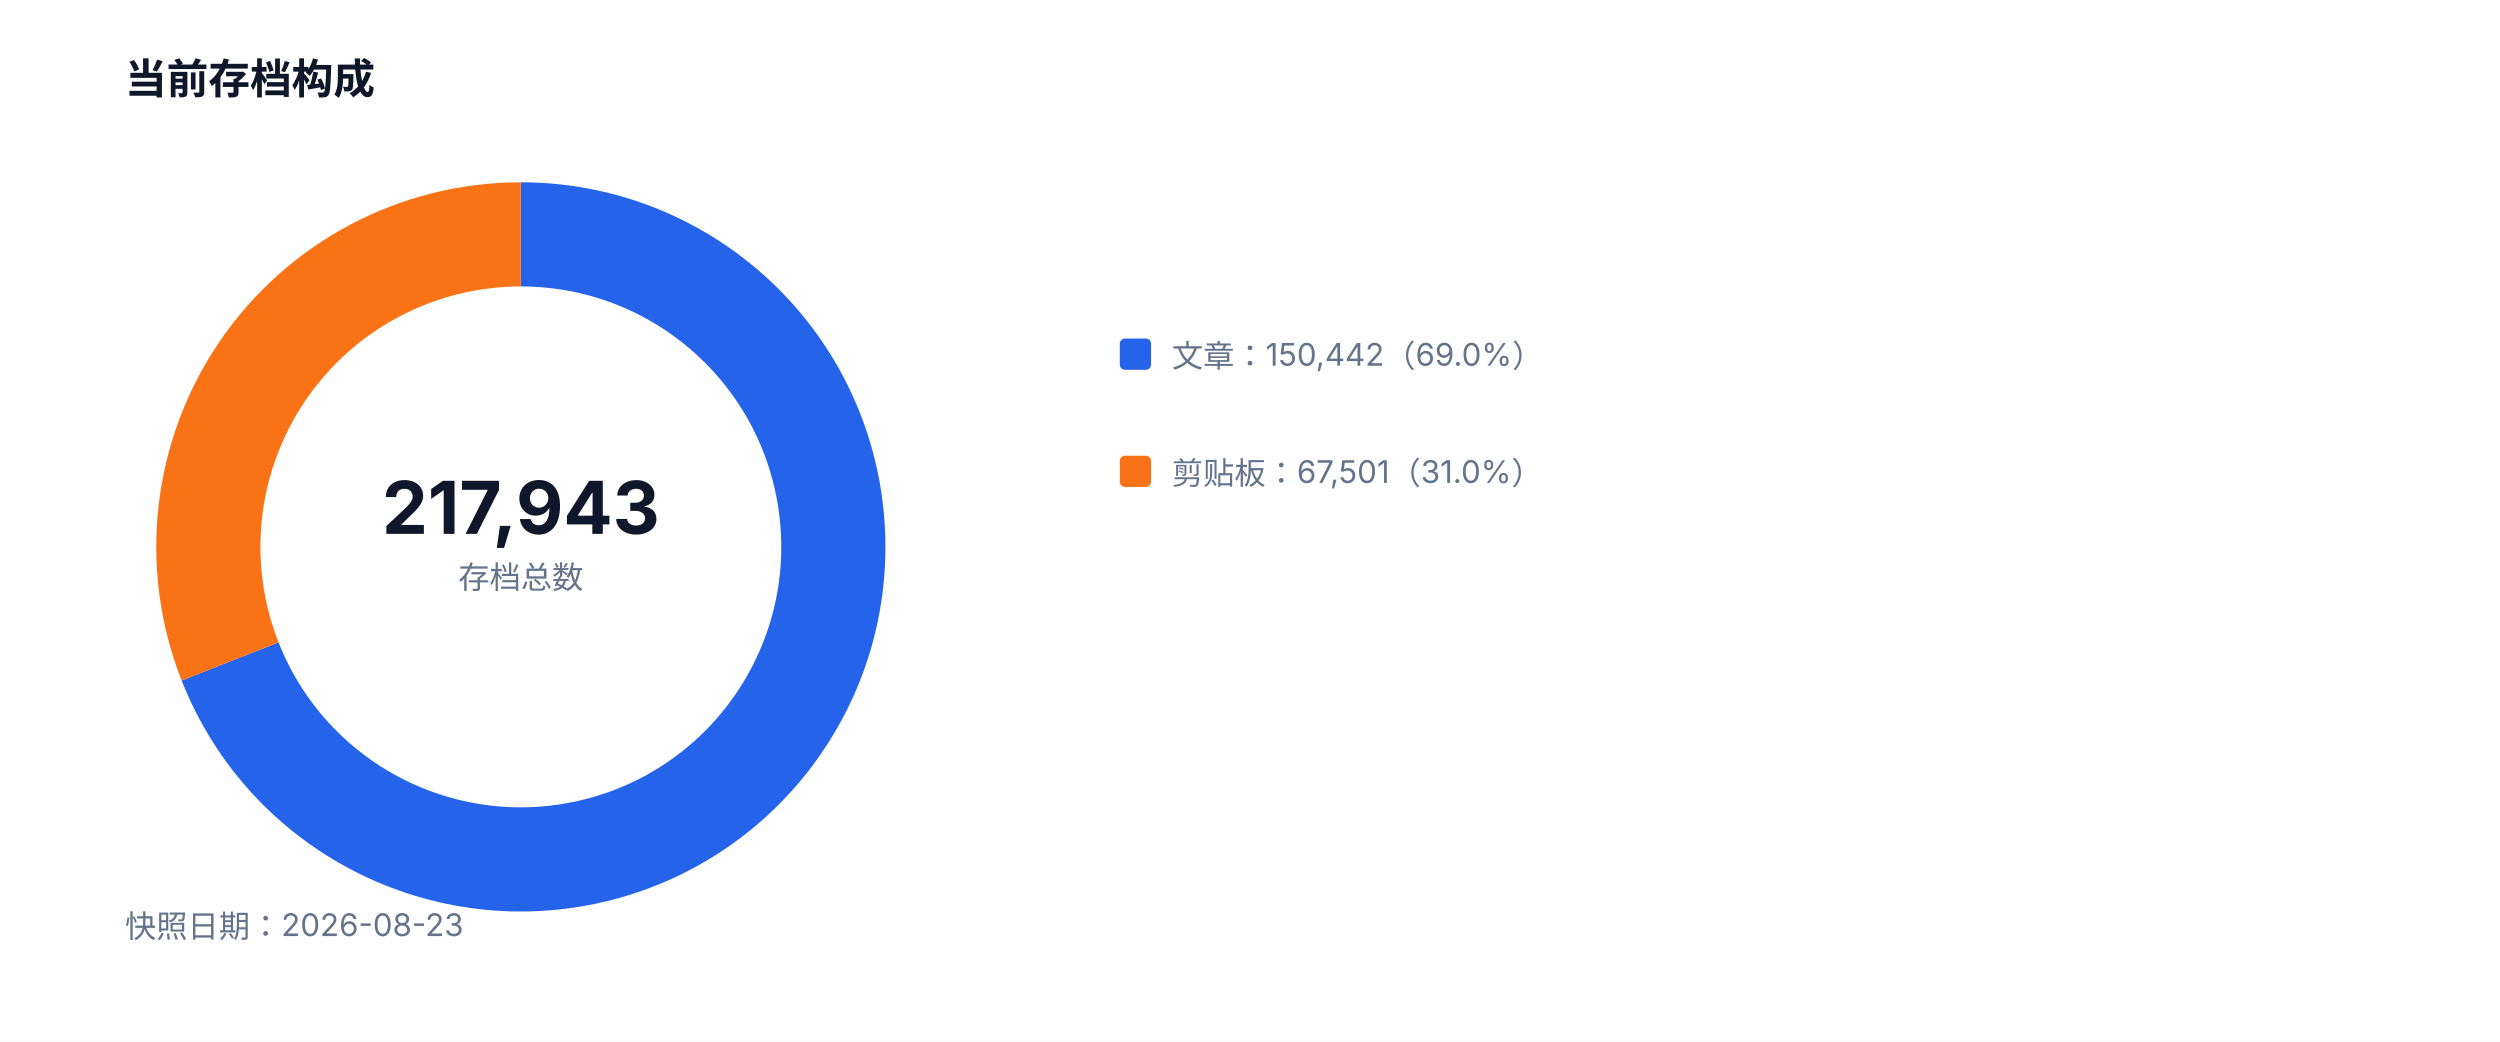
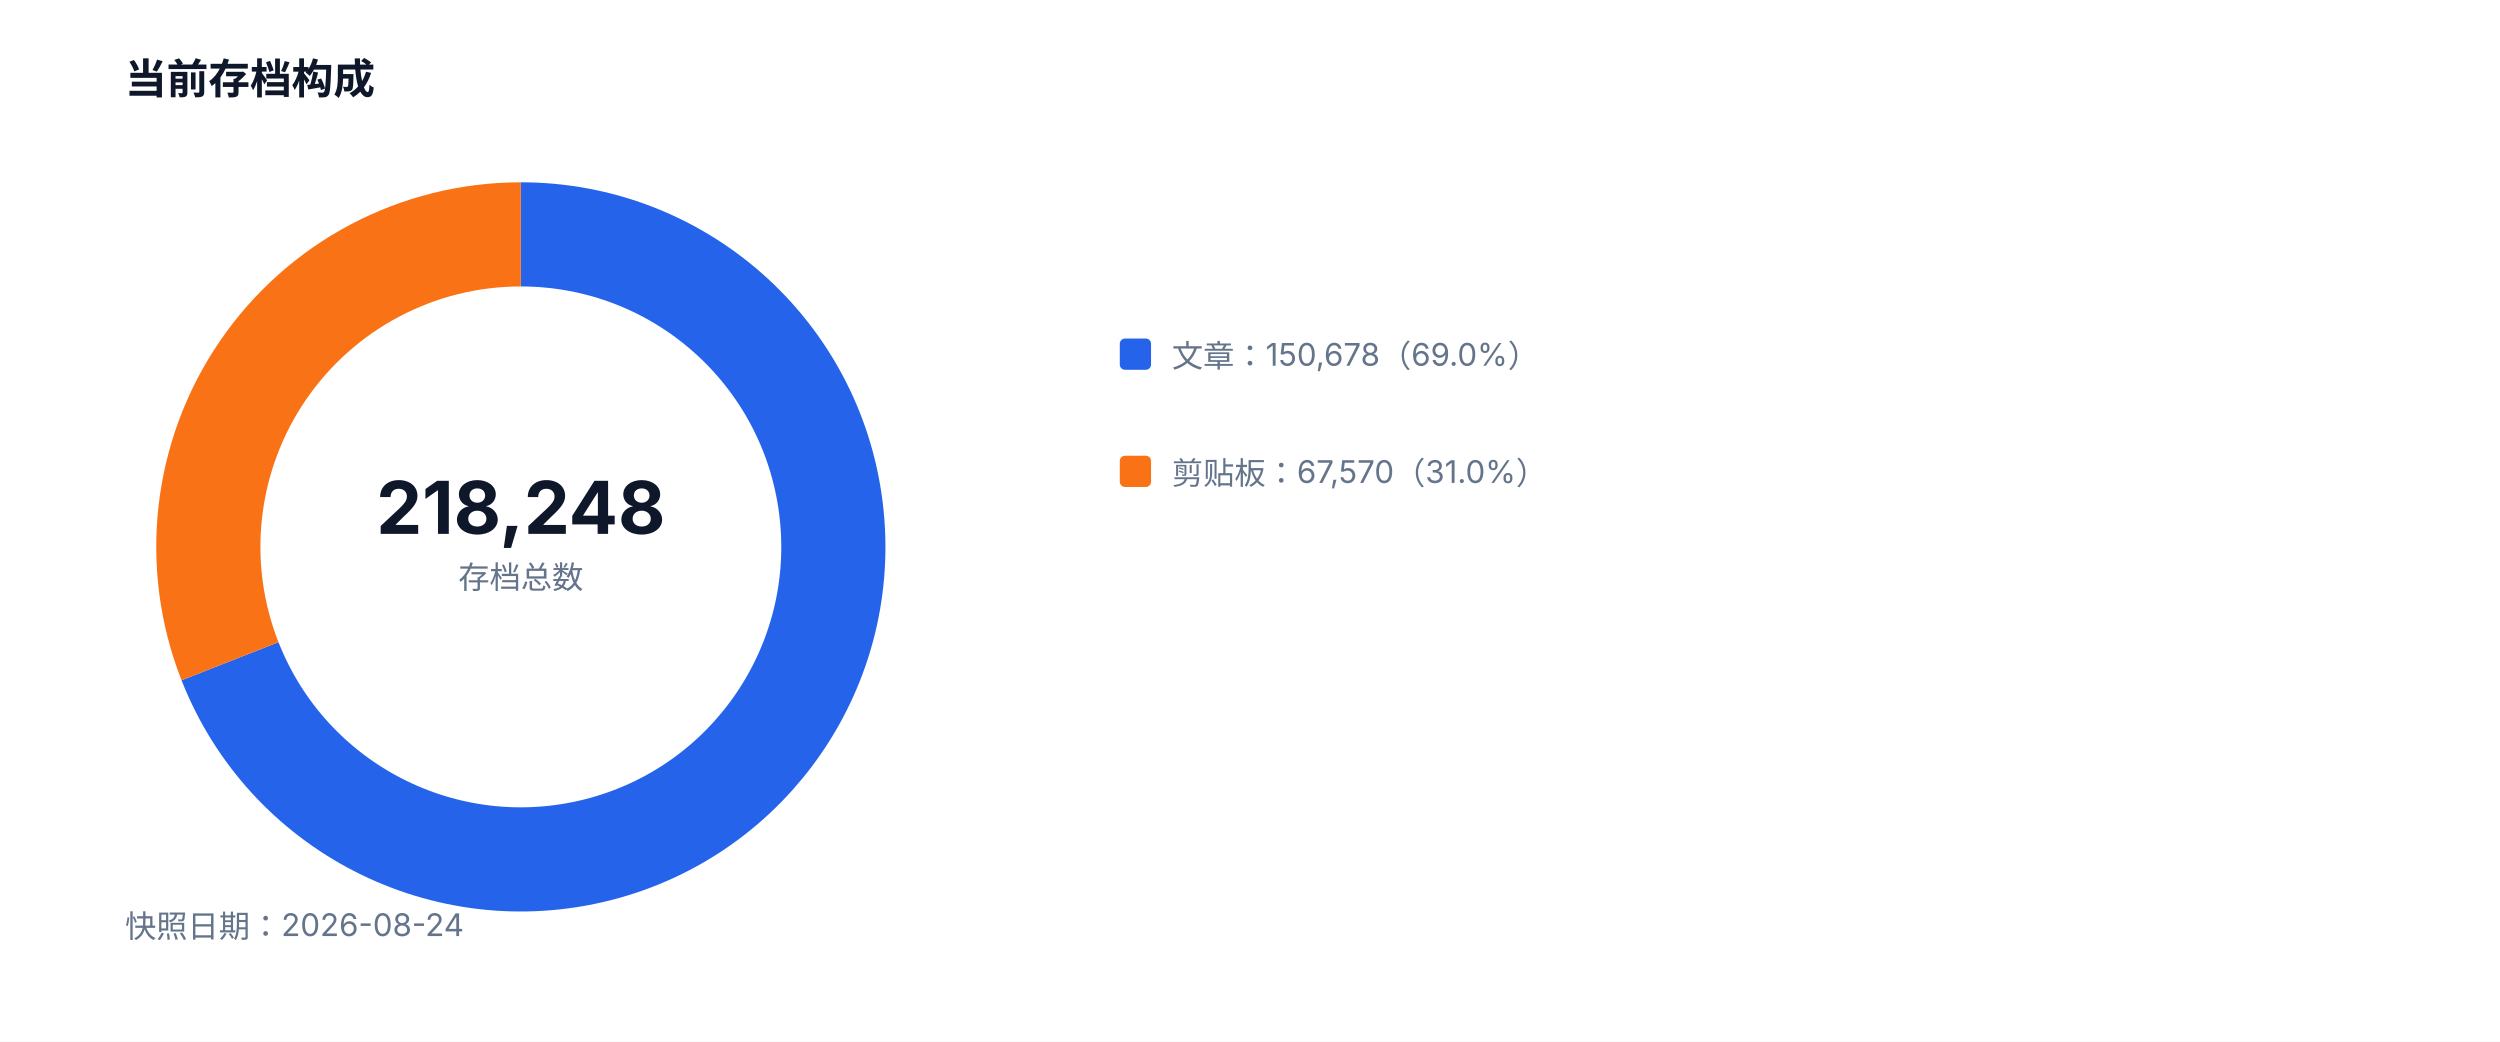
<svg xmlns="http://www.w3.org/2000/svg" width="960" height="400" viewBox="0 0 960 400" role="img">
  <style>text{font-family:-apple-system,BlinkMacSystemFont,'Segoe UI',sans-serif;fill:#334155}.muted{fill:#64748b;font-size:12px}.value{fill:#0f172a;font-size:28px;font-weight:700}.title{fill:#0f172a;font-size:16px;font-weight:700}</style>
  <rect width="100%" height="100%" fill="#ffffff" />
  <text x="48" y="36" class="title">当前存档构成</text>
-   <path d="M 200 90 A 120 120 0 1 1 88.35 253.98" fill="none" stroke="#2563eb" stroke-width="40" />
-   <path d="M 88.35 253.98 A 120 120 0 0 1 200 90" fill="none" stroke="#f97316" stroke-width="40" />
-   <text x="200" y="205" text-anchor="middle" class="value">217,943</text>
+   <path d="M 200 90 A 120 120 0 1 1 88.32 253.90" fill="none" stroke="#2563eb" stroke-width="40" />
+   <path d="M 88.32 253.90 A 120 120 0 0 1 200 90" fill="none" stroke="#f97316" stroke-width="40" />
+   <text x="200" y="205" text-anchor="middle" class="value">218,248</text>
  <text x="200" y="226" text-anchor="middle" class="muted">存档总数</text>
  <rect x="430" y="130" width="12" height="12" fill="#2563eb" rx="2" />
-   <text x="450" y="141" class="muted">文章：150,442（69.0%）</text>
+   <text x="450" y="141" class="muted">文章：150,678（69.0%）</text>
  <rect x="430" y="175" width="12" height="12" fill="#f97316" rx="2" />
-   <text x="450" y="186" class="muted">剪贴板：67,501（31.0%）</text>
-   <text x="48" y="360" class="muted">快照日期：2026-08-23</text>
+   <text x="450" y="186" class="muted">剪贴板：67,570（31.0%）</text>
+   <text x="48" y="360" class="muted">快照日期：2026-08-24</text>
</svg>
